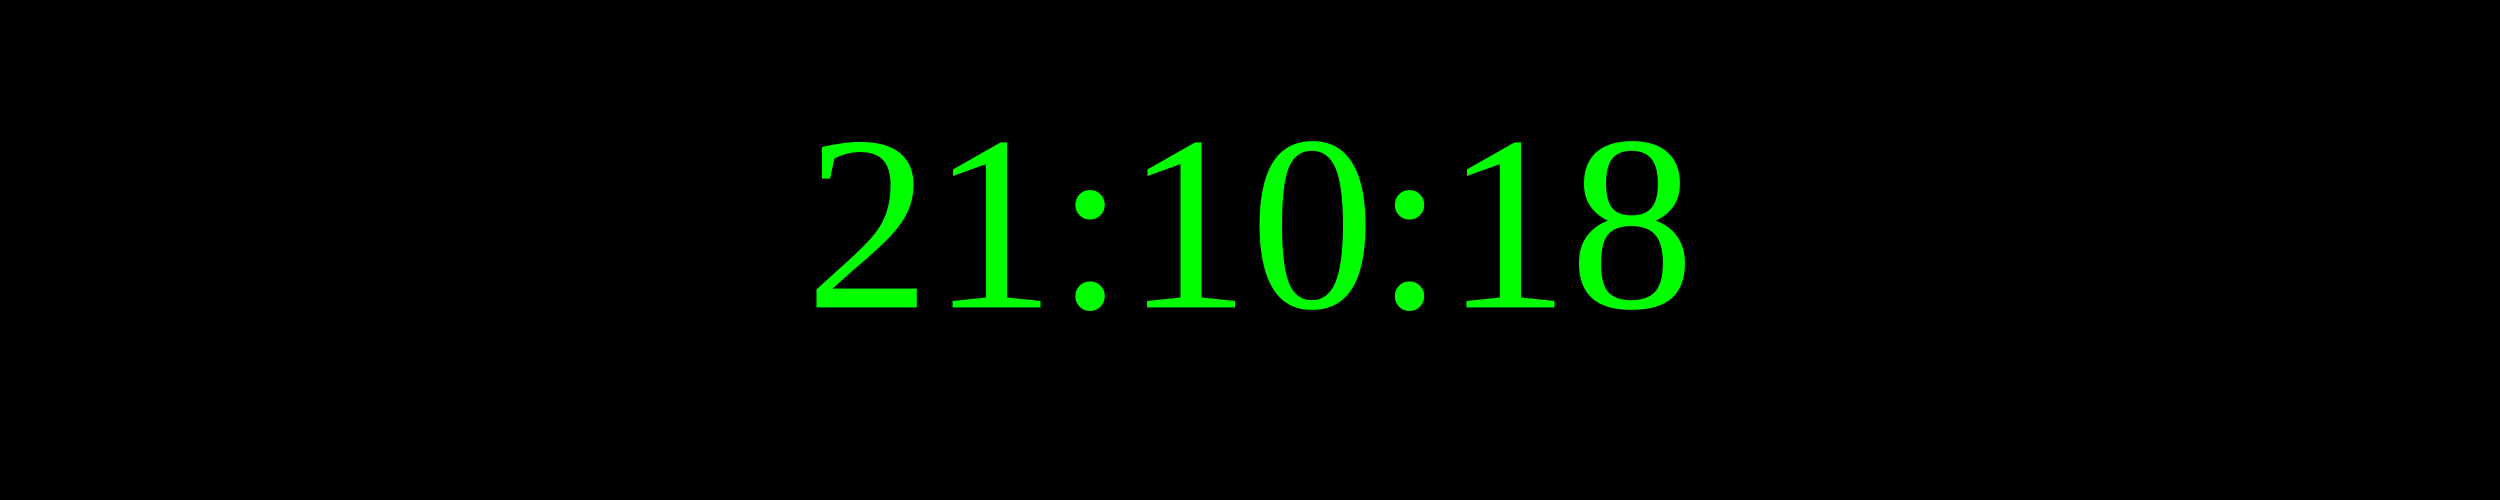
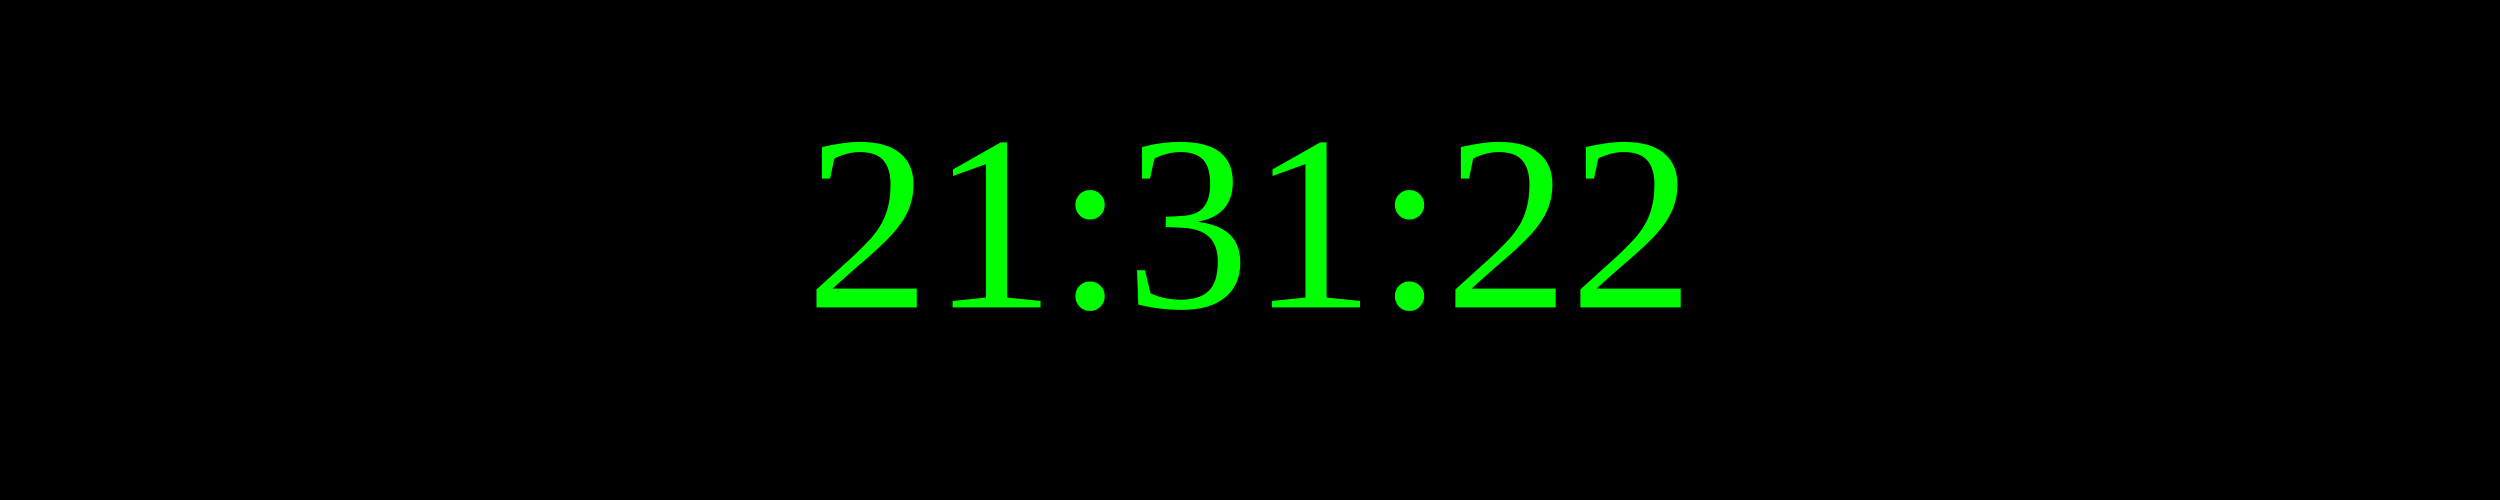
<svg xmlns="http://www.w3.org/2000/svg" width="250" height="50">
  <rect width="100%" height="100%" fill="black" />
  <text x="50%" y="50%" font-size="25" fill="lime" text-anchor="middle" dominant-baseline="middle">
- 21:10:18
+ 21:31:22
</text>
</svg>
